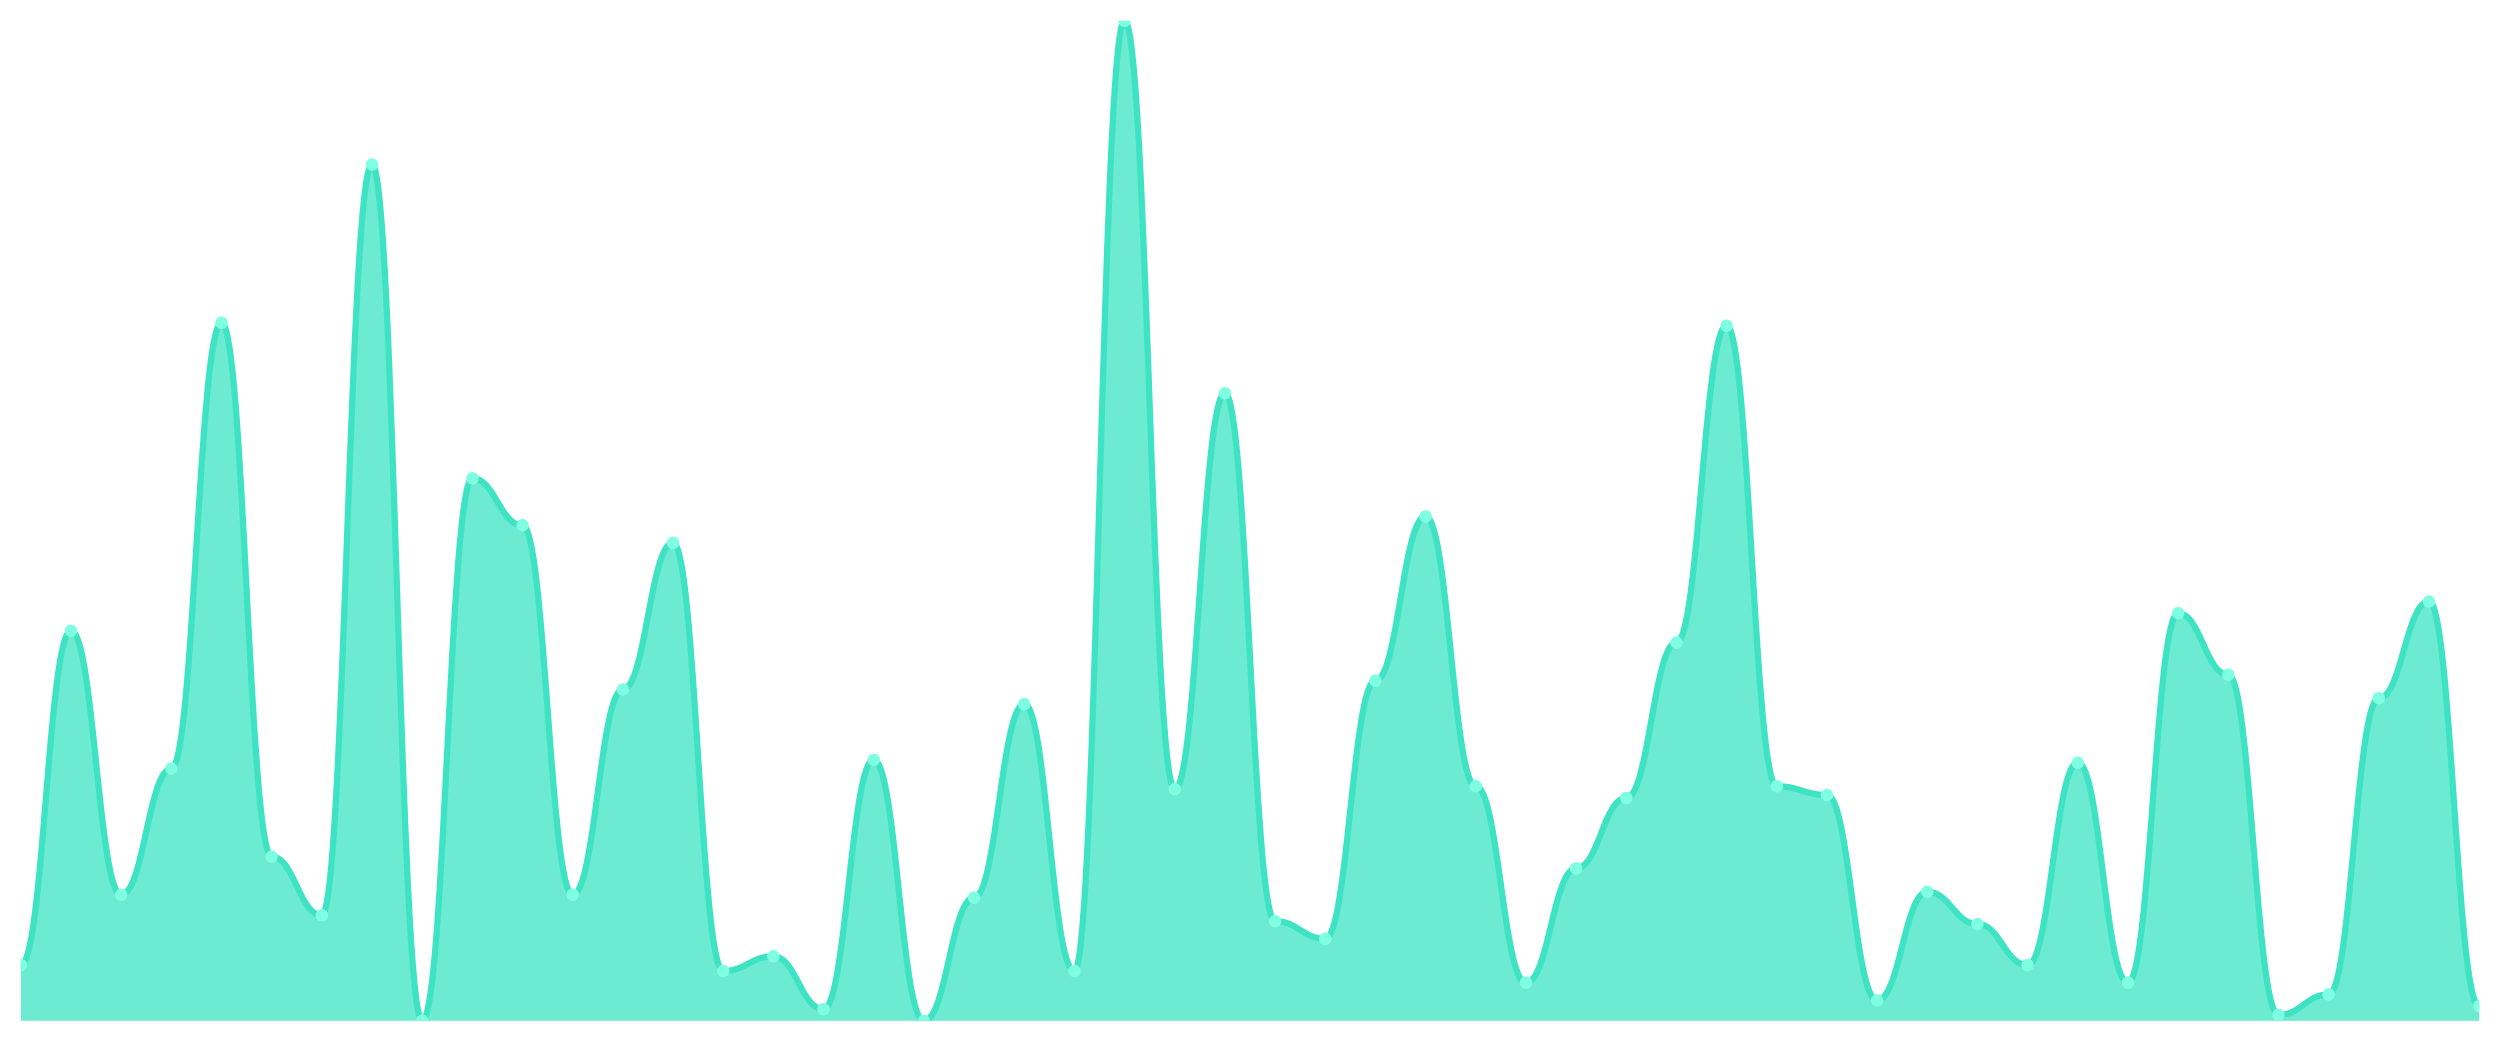
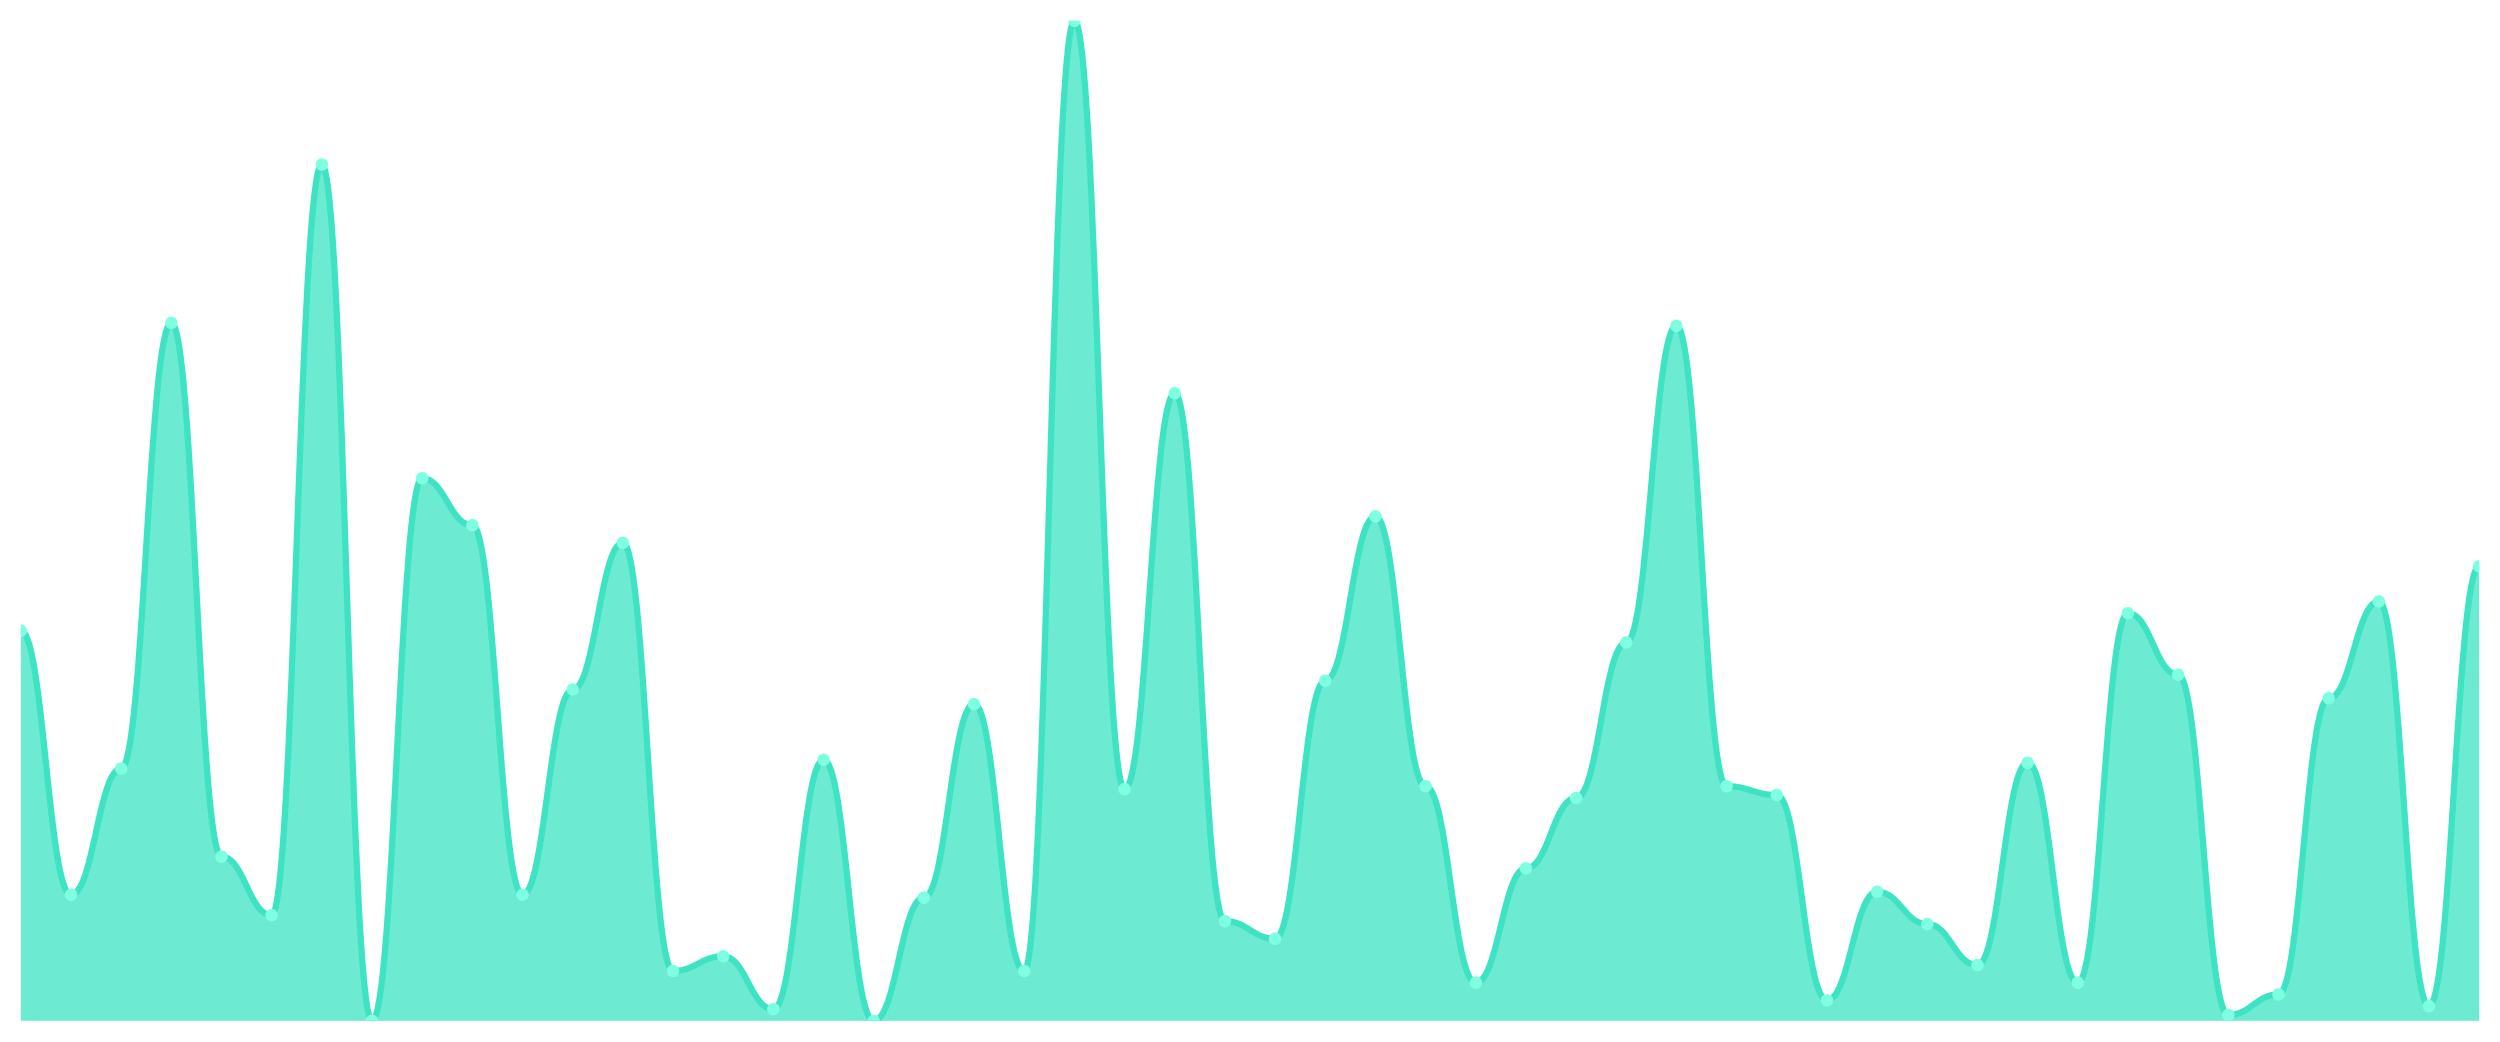
<svg xmlns="http://www.w3.org/2000/svg" viewBox="0 0 1200 500" width="1200" height="500">
  <defs>
    <clipPath id="c">
      <rect x="10" y="10" width="1180" height="480" />
    </clipPath>
  </defs>
  <rect width="1200" height="500" fill="none" />
  <g clip-path="url(#c)">
-     <path d="M 10,490 L 10,463.255 C 20.837,463.255 23.245,302.786 34.082,302.786 C 44.918,302.786 47.327,429.472 58.163,429.472 C 69,429.472 71.408,368.944 82.245,368.944 C 93.082,368.944 95.49,154.985 106.327,154.985 C 117.163,154.985 119.571,411.173 130.408,411.173 C 141.245,411.173 143.653,439.326 154.49,439.326 C 165.327,439.326 167.735,78.974 178.571,78.974 C 189.408,78.974 191.816,490 202.653,490 C 213.49,490 215.898,229.589 226.735,229.589 C 237.571,229.589 239.98,252.111 250.816,252.111 C 261.653,252.111 264.061,429.472 274.898,429.472 C 285.735,429.472 288.143,330.938 298.98,330.938 C 309.816,330.938 312.224,260.557 323.061,260.557 C 333.898,260.557 336.306,466.07 347.143,466.07 C 357.98,466.07 360.388,459.032 371.224,459.032 C 382.061,459.032 384.469,484.37 395.306,484.37 C 406.143,484.37 408.551,364.721 419.388,364.721 C 430.224,364.721 432.633,490 443.469,490 C 454.306,490 456.714,430.88 467.551,430.88 C 478.388,430.88 480.796,337.977 491.633,337.977 C 502.469,337.977 504.878,466.07 515.714,466.07 C 526.551,466.07 528.959,10 539.796,10 C 550.633,10 553.041,378.798 563.878,378.798 C 574.714,378.798 577.122,188.768 587.959,188.768 C 598.796,188.768 601.204,442.141 612.041,442.141 C 622.878,442.141 625.286,450.587 636.122,450.587 C 646.959,450.587 649.367,326.716 660.204,326.716 C 671.041,326.716 673.449,247.889 684.286,247.889 C 695.122,247.889 697.531,377.39 708.367,377.39 C 719.204,377.39 721.612,471.701 732.449,471.701 C 743.286,471.701 745.694,416.804 756.531,416.804 C 767.367,416.804 769.776,383.021 780.612,383.021 C 791.449,383.021 793.857,308.416 804.694,308.416 C 815.531,308.416 817.939,156.393 828.776,156.393 C 839.612,156.393 842.02,377.39 852.857,377.39 C 863.694,377.39 866.102,381.613 876.939,381.613 C 887.776,381.613 890.184,480.147 901.02,480.147 C 911.857,480.147 914.265,428.065 925.102,428.065 C 935.939,428.065 938.347,443.548 949.184,443.548 C 960.02,443.548 962.429,463.255 973.265,463.255 C 984.102,463.255 986.51,366.129 997.347,366.129 C 1008.184,366.129 1010.592,471.701 1021.429,471.701 C 1032.265,471.701 1034.673,294.34 1045.51,294.34 C 1056.347,294.34 1058.755,323.9 1069.592,323.9 C 1080.429,323.9 1082.837,487.185 1093.673,487.185 C 1104.51,487.185 1106.918,477.331 1117.755,477.331 C 1128.592,477.331 1131,335.161 1141.837,335.161 C 1152.673,335.161 1155.082,288.71 1165.918,288.71 C 1176.755,288.71 1179.163,482.962 1190,482.962 L 1190,490 Z" fill="rgba(61,227,195,0.75)" />
-     <path d="M 10,463.255 C 20.837,463.255 23.245,302.786 34.082,302.786 C 44.918,302.786 47.327,429.472 58.163,429.472 C 69,429.472 71.408,368.944 82.245,368.944 C 93.082,368.944 95.49,154.985 106.327,154.985 C 117.163,154.985 119.571,411.173 130.408,411.173 C 141.245,411.173 143.653,439.326 154.49,439.326 C 165.327,439.326 167.735,78.974 178.571,78.974 C 189.408,78.974 191.816,490 202.653,490 C 213.49,490 215.898,229.589 226.735,229.589 C 237.571,229.589 239.98,252.111 250.816,252.111 C 261.653,252.111 264.061,429.472 274.898,429.472 C 285.735,429.472 288.143,330.938 298.98,330.938 C 309.816,330.938 312.224,260.557 323.061,260.557 C 333.898,260.557 336.306,466.07 347.143,466.07 C 357.98,466.07 360.388,459.032 371.224,459.032 C 382.061,459.032 384.469,484.37 395.306,484.37 C 406.143,484.37 408.551,364.721 419.388,364.721 C 430.224,364.721 432.633,490 443.469,490 C 454.306,490 456.714,430.88 467.551,430.88 C 478.388,430.88 480.796,337.977 491.633,337.977 C 502.469,337.977 504.878,466.07 515.714,466.07 C 526.551,466.07 528.959,10 539.796,10 C 550.633,10 553.041,378.798 563.878,378.798 C 574.714,378.798 577.122,188.768 587.959,188.768 C 598.796,188.768 601.204,442.141 612.041,442.141 C 622.878,442.141 625.286,450.587 636.122,450.587 C 646.959,450.587 649.367,326.716 660.204,326.716 C 671.041,326.716 673.449,247.889 684.286,247.889 C 695.122,247.889 697.531,377.39 708.367,377.39 C 719.204,377.39 721.612,471.701 732.449,471.701 C 743.286,471.701 745.694,416.804 756.531,416.804 C 767.367,416.804 769.776,383.021 780.612,383.021 C 791.449,383.021 793.857,308.416 804.694,308.416 C 815.531,308.416 817.939,156.393 828.776,156.393 C 839.612,156.393 842.02,377.39 852.857,377.39 C 863.694,377.39 866.102,381.613 876.939,381.613 C 887.776,381.613 890.184,480.147 901.02,480.147 C 911.857,480.147 914.265,428.065 925.102,428.065 C 935.939,428.065 938.347,443.548 949.184,443.548 C 960.02,443.548 962.429,463.255 973.265,463.255 C 984.102,463.255 986.51,366.129 997.347,366.129 C 1008.184,366.129 1010.592,471.701 1021.429,471.701 C 1032.265,471.701 1034.673,294.34 1045.51,294.34 C 1056.347,294.34 1058.755,323.9 1069.592,323.9 C 1080.429,323.9 1082.837,487.185 1093.673,487.185 C 1104.51,487.185 1106.918,477.331 1117.755,477.331 C 1128.592,477.331 1131,335.161 1141.837,335.161 C 1152.673,335.161 1155.082,288.71 1165.918,288.71 C 1176.755,288.71 1179.163,482.962 1190,482.962" fill="none" stroke="#3de3c3" stroke-width="3" stroke-linecap="round" stroke-linejoin="round" />
-     <circle cx="10" cy="463.255" r="3" fill="#7fffe1" />
-     <circle cx="34.082" cy="302.786" r="3" fill="#7fffe1" />
-     <circle cx="58.163" cy="429.472" r="3" fill="#7fffe1" />
-     <circle cx="82.245" cy="368.944" r="3" fill="#7fffe1" />
-     <circle cx="106.327" cy="154.985" r="3" fill="#7fffe1" />
-     <circle cx="130.408" cy="411.173" r="3" fill="#7fffe1" />
-     <circle cx="154.49" cy="439.326" r="3" fill="#7fffe1" />
-     <circle cx="178.571" cy="78.974" r="3" fill="#7fffe1" />
-     <circle cx="202.653" cy="490" r="3" fill="#7fffe1" />
-     <circle cx="226.735" cy="229.589" r="3" fill="#7fffe1" />
-     <circle cx="250.816" cy="252.111" r="3" fill="#7fffe1" />
-     <circle cx="274.898" cy="429.472" r="3" fill="#7fffe1" />
-     <circle cx="298.98" cy="330.938" r="3" fill="#7fffe1" />
-     <circle cx="323.061" cy="260.557" r="3" fill="#7fffe1" />
-     <circle cx="347.143" cy="466.07" r="3" fill="#7fffe1" />
-     <circle cx="371.224" cy="459.032" r="3" fill="#7fffe1" />
-     <circle cx="395.306" cy="484.37" r="3" fill="#7fffe1" />
-     <circle cx="419.388" cy="364.721" r="3" fill="#7fffe1" />
-     <circle cx="443.469" cy="490" r="3" fill="#7fffe1" />
-     <circle cx="467.551" cy="430.88" r="3" fill="#7fffe1" />
-     <circle cx="491.633" cy="337.977" r="3" fill="#7fffe1" />
-     <circle cx="515.714" cy="466.07" r="3" fill="#7fffe1" />
-     <circle cx="539.796" cy="10" r="3" fill="#7fffe1" />
-     <circle cx="563.878" cy="378.798" r="3" fill="#7fffe1" />
-     <circle cx="587.959" cy="188.768" r="3" fill="#7fffe1" />
-     <circle cx="612.041" cy="442.141" r="3" fill="#7fffe1" />
-     <circle cx="636.122" cy="450.587" r="3" fill="#7fffe1" />
-     <circle cx="660.204" cy="326.716" r="3" fill="#7fffe1" />
-     <circle cx="684.286" cy="247.889" r="3" fill="#7fffe1" />
-     <circle cx="708.367" cy="377.39" r="3" fill="#7fffe1" />
-     <circle cx="732.449" cy="471.701" r="3" fill="#7fffe1" />
-     <circle cx="756.531" cy="416.804" r="3" fill="#7fffe1" />
-     <circle cx="780.612" cy="383.021" r="3" fill="#7fffe1" />
-     <circle cx="804.694" cy="308.416" r="3" fill="#7fffe1" />
-     <circle cx="828.776" cy="156.393" r="3" fill="#7fffe1" />
-     <circle cx="852.857" cy="377.39" r="3" fill="#7fffe1" />
-     <circle cx="876.939" cy="381.613" r="3" fill="#7fffe1" />
-     <circle cx="901.02" cy="480.147" r="3" fill="#7fffe1" />
-     <circle cx="925.102" cy="428.065" r="3" fill="#7fffe1" />
-     <circle cx="949.184" cy="443.548" r="3" fill="#7fffe1" />
-     <circle cx="973.265" cy="463.255" r="3" fill="#7fffe1" />
-     <circle cx="997.347" cy="366.129" r="3" fill="#7fffe1" />
-     <circle cx="1021.429" cy="471.701" r="3" fill="#7fffe1" />
-     <circle cx="1045.51" cy="294.34" r="3" fill="#7fffe1" />
-     <circle cx="1069.592" cy="323.9" r="3" fill="#7fffe1" />
-     <circle cx="1093.673" cy="487.185" r="3" fill="#7fffe1" />
-     <circle cx="1117.755" cy="477.331" r="3" fill="#7fffe1" />
-     <circle cx="1141.837" cy="335.161" r="3" fill="#7fffe1" />
-     <circle cx="1165.918" cy="288.71" r="3" fill="#7fffe1" />
-     <circle cx="1190" cy="482.962" r="3" fill="#7fffe1" />
+     <path d="M 10,490 L 10,302.786 C 20.837,302.786 23.245,429.472 34.082,429.472 C 44.918,429.472 47.327,368.944 58.163,368.944 C 69,368.944 71.408,154.985 82.245,154.985 C 93.082,154.985 95.49,411.173 106.327,411.173 C 117.163,411.173 119.571,439.326 130.408,439.326 C 141.245,439.326 143.653,78.974 154.49,78.974 C 165.327,78.974 167.735,490 178.571,490 C 189.408,490 191.816,229.589 202.653,229.589 C 213.49,229.589 215.898,252.111 226.735,252.111 C 237.571,252.111 239.98,429.472 250.816,429.472 C 261.653,429.472 264.061,330.938 274.898,330.938 C 285.735,330.938 288.143,260.557 298.98,260.557 C 309.816,260.557 312.224,466.07 323.061,466.07 C 333.898,466.07 336.306,459.032 347.143,459.032 C 357.98,459.032 360.388,484.37 371.224,484.37 C 382.061,484.37 384.469,364.721 395.306,364.721 C 406.143,364.721 408.551,490 419.388,490 C 430.224,490 432.633,430.88 443.469,430.88 C 454.306,430.88 456.714,337.977 467.551,337.977 C 478.388,337.977 480.796,466.07 491.633,466.07 C 502.469,466.07 504.878,10 515.714,10 C 526.551,10 528.959,378.798 539.796,378.798 C 550.633,378.798 553.041,188.768 563.878,188.768 C 574.714,188.768 577.122,442.141 587.959,442.141 C 598.796,442.141 601.204,450.587 612.041,450.587 C 622.878,450.587 625.286,326.716 636.122,326.716 C 646.959,326.716 649.367,247.889 660.204,247.889 C 671.041,247.889 673.449,377.39 684.286,377.39 C 695.122,377.39 697.531,471.701 708.367,471.701 C 719.204,471.701 721.612,416.804 732.449,416.804 C 743.286,416.804 745.694,383.021 756.531,383.021 C 767.367,383.021 769.776,308.416 780.612,308.416 C 791.449,308.416 793.857,156.393 804.694,156.393 C 815.531,156.393 817.939,377.39 828.776,377.39 C 839.612,377.39 842.02,381.613 852.857,381.613 C 863.694,381.613 866.102,480.147 876.939,480.147 C 887.776,480.147 890.184,428.065 901.02,428.065 C 911.857,428.065 914.265,443.548 925.102,443.548 C 935.939,443.548 938.347,463.255 949.184,463.255 C 960.02,463.255 962.429,366.129 973.265,366.129 C 984.102,366.129 986.51,471.701 997.347,471.701 C 1008.184,471.701 1010.592,294.34 1021.429,294.34 C 1032.265,294.34 1034.673,323.9 1045.51,323.9 C 1056.347,323.9 1058.755,487.185 1069.592,487.185 C 1080.429,487.185 1082.837,477.331 1093.673,477.331 C 1104.51,477.331 1106.918,335.161 1117.755,335.161 C 1128.592,335.161 1131,288.71 1141.837,288.71 C 1152.673,288.71 1155.082,482.962 1165.918,482.962 C 1176.755,482.962 1179.163,271.818 1190,271.818 L 1190,490 Z" fill="rgba(61,227,195,0.75)" />
+     <path d="M 10,302.786 C 20.837,302.786 23.245,429.472 34.082,429.472 C 44.918,429.472 47.327,368.944 58.163,368.944 C 69,368.944 71.408,154.985 82.245,154.985 C 93.082,154.985 95.49,411.173 106.327,411.173 C 117.163,411.173 119.571,439.326 130.408,439.326 C 141.245,439.326 143.653,78.974 154.49,78.974 C 165.327,78.974 167.735,490 178.571,490 C 189.408,490 191.816,229.589 202.653,229.589 C 213.49,229.589 215.898,252.111 226.735,252.111 C 237.571,252.111 239.98,429.472 250.816,429.472 C 261.653,429.472 264.061,330.938 274.898,330.938 C 285.735,330.938 288.143,260.557 298.98,260.557 C 309.816,260.557 312.224,466.07 323.061,466.07 C 333.898,466.07 336.306,459.032 347.143,459.032 C 357.98,459.032 360.388,484.37 371.224,484.37 C 382.061,484.37 384.469,364.721 395.306,364.721 C 406.143,364.721 408.551,490 419.388,490 C 430.224,490 432.633,430.88 443.469,430.88 C 454.306,430.88 456.714,337.977 467.551,337.977 C 478.388,337.977 480.796,466.07 491.633,466.07 C 502.469,466.07 504.878,10 515.714,10 C 526.551,10 528.959,378.798 539.796,378.798 C 550.633,378.798 553.041,188.768 563.878,188.768 C 574.714,188.768 577.122,442.141 587.959,442.141 C 598.796,442.141 601.204,450.587 612.041,450.587 C 622.878,450.587 625.286,326.716 636.122,326.716 C 646.959,326.716 649.367,247.889 660.204,247.889 C 671.041,247.889 673.449,377.39 684.286,377.39 C 695.122,377.39 697.531,471.701 708.367,471.701 C 719.204,471.701 721.612,416.804 732.449,416.804 C 743.286,416.804 745.694,383.021 756.531,383.021 C 767.367,383.021 769.776,308.416 780.612,308.416 C 791.449,308.416 793.857,156.393 804.694,156.393 C 815.531,156.393 817.939,377.39 828.776,377.39 C 839.612,377.39 842.02,381.613 852.857,381.613 C 863.694,381.613 866.102,480.147 876.939,480.147 C 887.776,480.147 890.184,428.065 901.02,428.065 C 911.857,428.065 914.265,443.548 925.102,443.548 C 935.939,443.548 938.347,463.255 949.184,463.255 C 960.02,463.255 962.429,366.129 973.265,366.129 C 984.102,366.129 986.51,471.701 997.347,471.701 C 1008.184,471.701 1010.592,294.34 1021.429,294.34 C 1032.265,294.34 1034.673,323.9 1045.51,323.9 C 1056.347,323.9 1058.755,487.185 1069.592,487.185 C 1080.429,487.185 1082.837,477.331 1093.673,477.331 C 1104.51,477.331 1106.918,335.161 1117.755,335.161 C 1128.592,335.161 1131,288.71 1141.837,288.71 C 1152.673,288.71 1155.082,482.962 1165.918,482.962 C 1176.755,482.962 1179.163,271.818 1190,271.818" fill="none" stroke="#3de3c3" stroke-width="3" stroke-linecap="round" stroke-linejoin="round" />
+     <circle cx="10" cy="302.786" r="3" fill="#7fffe1" />
+     <circle cx="34.082" cy="429.472" r="3" fill="#7fffe1" />
+     <circle cx="58.163" cy="368.944" r="3" fill="#7fffe1" />
+     <circle cx="82.245" cy="154.985" r="3" fill="#7fffe1" />
+     <circle cx="106.327" cy="411.173" r="3" fill="#7fffe1" />
+     <circle cx="130.408" cy="439.326" r="3" fill="#7fffe1" />
+     <circle cx="154.49" cy="78.974" r="3" fill="#7fffe1" />
+     <circle cx="178.571" cy="490" r="3" fill="#7fffe1" />
+     <circle cx="202.653" cy="229.589" r="3" fill="#7fffe1" />
+     <circle cx="226.735" cy="252.111" r="3" fill="#7fffe1" />
+     <circle cx="250.816" cy="429.472" r="3" fill="#7fffe1" />
+     <circle cx="274.898" cy="330.938" r="3" fill="#7fffe1" />
+     <circle cx="298.98" cy="260.557" r="3" fill="#7fffe1" />
+     <circle cx="323.061" cy="466.07" r="3" fill="#7fffe1" />
+     <circle cx="347.143" cy="459.032" r="3" fill="#7fffe1" />
+     <circle cx="371.224" cy="484.37" r="3" fill="#7fffe1" />
+     <circle cx="395.306" cy="364.721" r="3" fill="#7fffe1" />
+     <circle cx="419.388" cy="490" r="3" fill="#7fffe1" />
+     <circle cx="443.469" cy="430.88" r="3" fill="#7fffe1" />
+     <circle cx="467.551" cy="337.977" r="3" fill="#7fffe1" />
+     <circle cx="491.633" cy="466.07" r="3" fill="#7fffe1" />
+     <circle cx="515.714" cy="10" r="3" fill="#7fffe1" />
+     <circle cx="539.796" cy="378.798" r="3" fill="#7fffe1" />
+     <circle cx="563.878" cy="188.768" r="3" fill="#7fffe1" />
+     <circle cx="587.959" cy="442.141" r="3" fill="#7fffe1" />
+     <circle cx="612.041" cy="450.587" r="3" fill="#7fffe1" />
+     <circle cx="636.122" cy="326.716" r="3" fill="#7fffe1" />
+     <circle cx="660.204" cy="247.889" r="3" fill="#7fffe1" />
+     <circle cx="684.286" cy="377.39" r="3" fill="#7fffe1" />
+     <circle cx="708.367" cy="471.701" r="3" fill="#7fffe1" />
+     <circle cx="732.449" cy="416.804" r="3" fill="#7fffe1" />
+     <circle cx="756.531" cy="383.021" r="3" fill="#7fffe1" />
+     <circle cx="780.612" cy="308.416" r="3" fill="#7fffe1" />
+     <circle cx="804.694" cy="156.393" r="3" fill="#7fffe1" />
+     <circle cx="828.776" cy="377.39" r="3" fill="#7fffe1" />
+     <circle cx="852.857" cy="381.613" r="3" fill="#7fffe1" />
+     <circle cx="876.939" cy="480.147" r="3" fill="#7fffe1" />
+     <circle cx="901.02" cy="428.065" r="3" fill="#7fffe1" />
+     <circle cx="925.102" cy="443.548" r="3" fill="#7fffe1" />
+     <circle cx="949.184" cy="463.255" r="3" fill="#7fffe1" />
+     <circle cx="973.265" cy="366.129" r="3" fill="#7fffe1" />
+     <circle cx="997.347" cy="471.701" r="3" fill="#7fffe1" />
+     <circle cx="1021.429" cy="294.34" r="3" fill="#7fffe1" />
+     <circle cx="1045.51" cy="323.9" r="3" fill="#7fffe1" />
+     <circle cx="1069.592" cy="487.185" r="3" fill="#7fffe1" />
+     <circle cx="1093.673" cy="477.331" r="3" fill="#7fffe1" />
+     <circle cx="1117.755" cy="335.161" r="3" fill="#7fffe1" />
+     <circle cx="1141.837" cy="288.71" r="3" fill="#7fffe1" />
+     <circle cx="1165.918" cy="482.962" r="3" fill="#7fffe1" />
+     <circle cx="1190" cy="271.818" r="3" fill="#7fffe1" />
  </g>
</svg>
